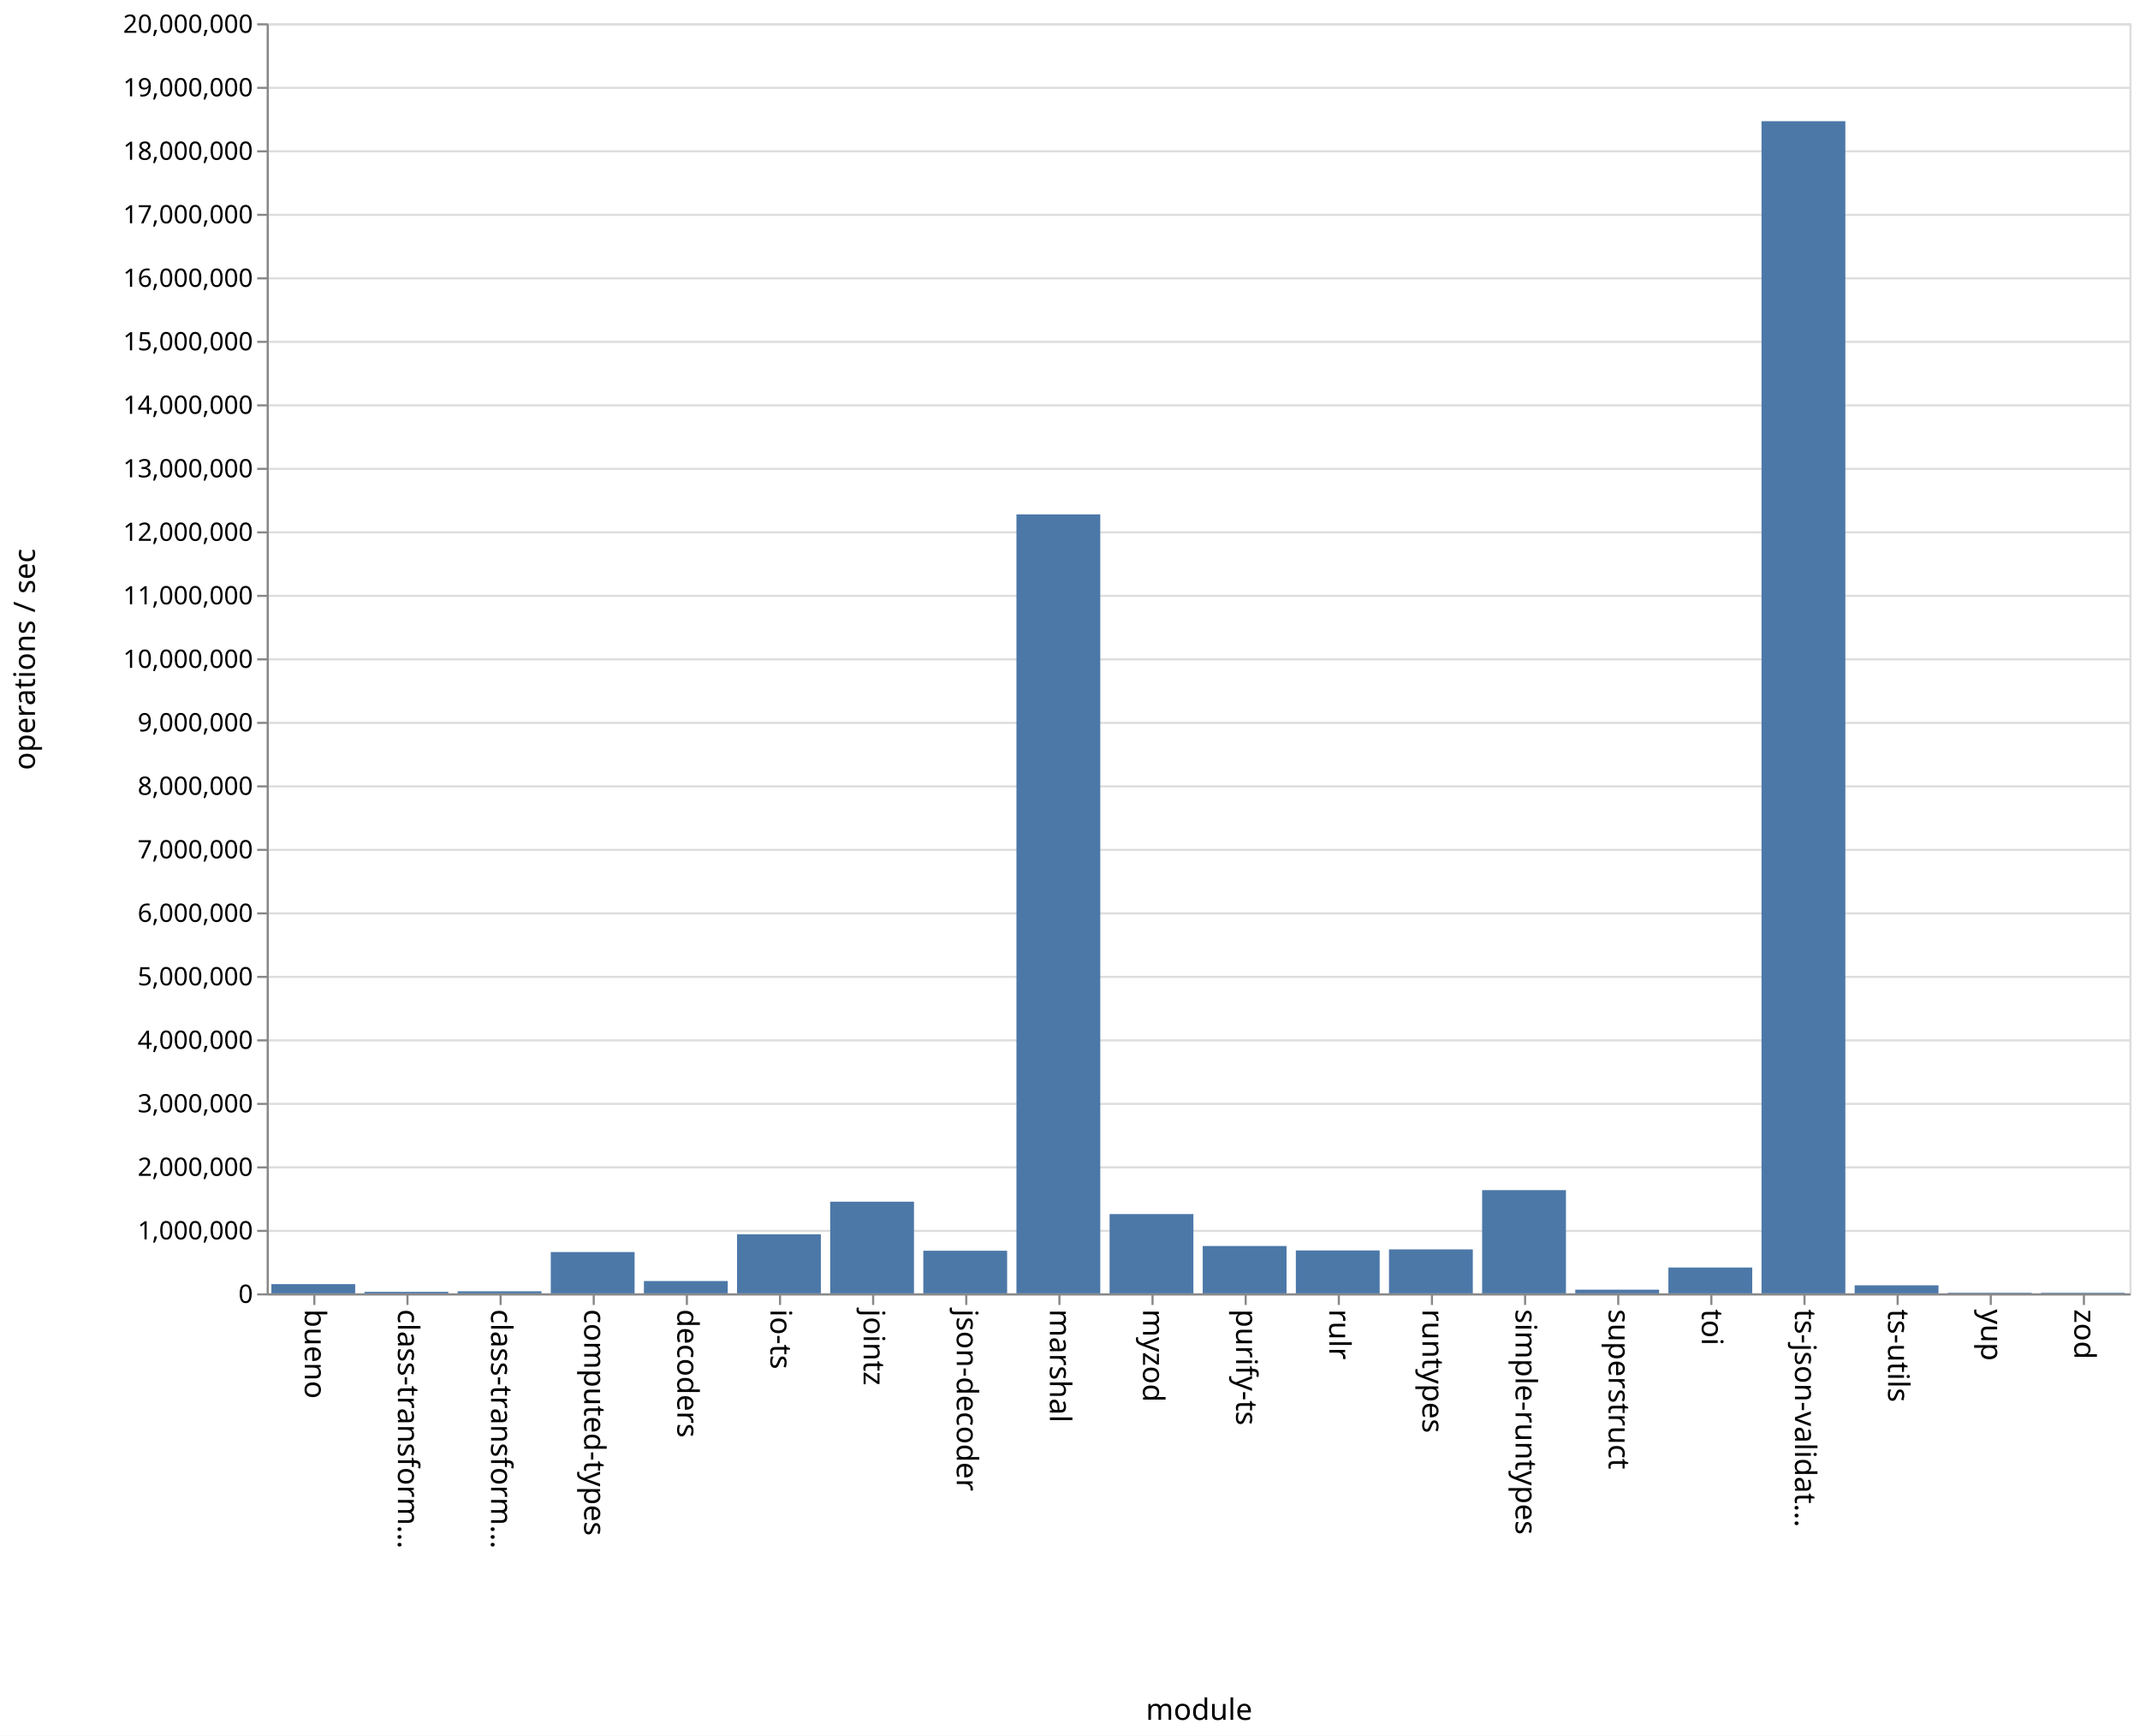
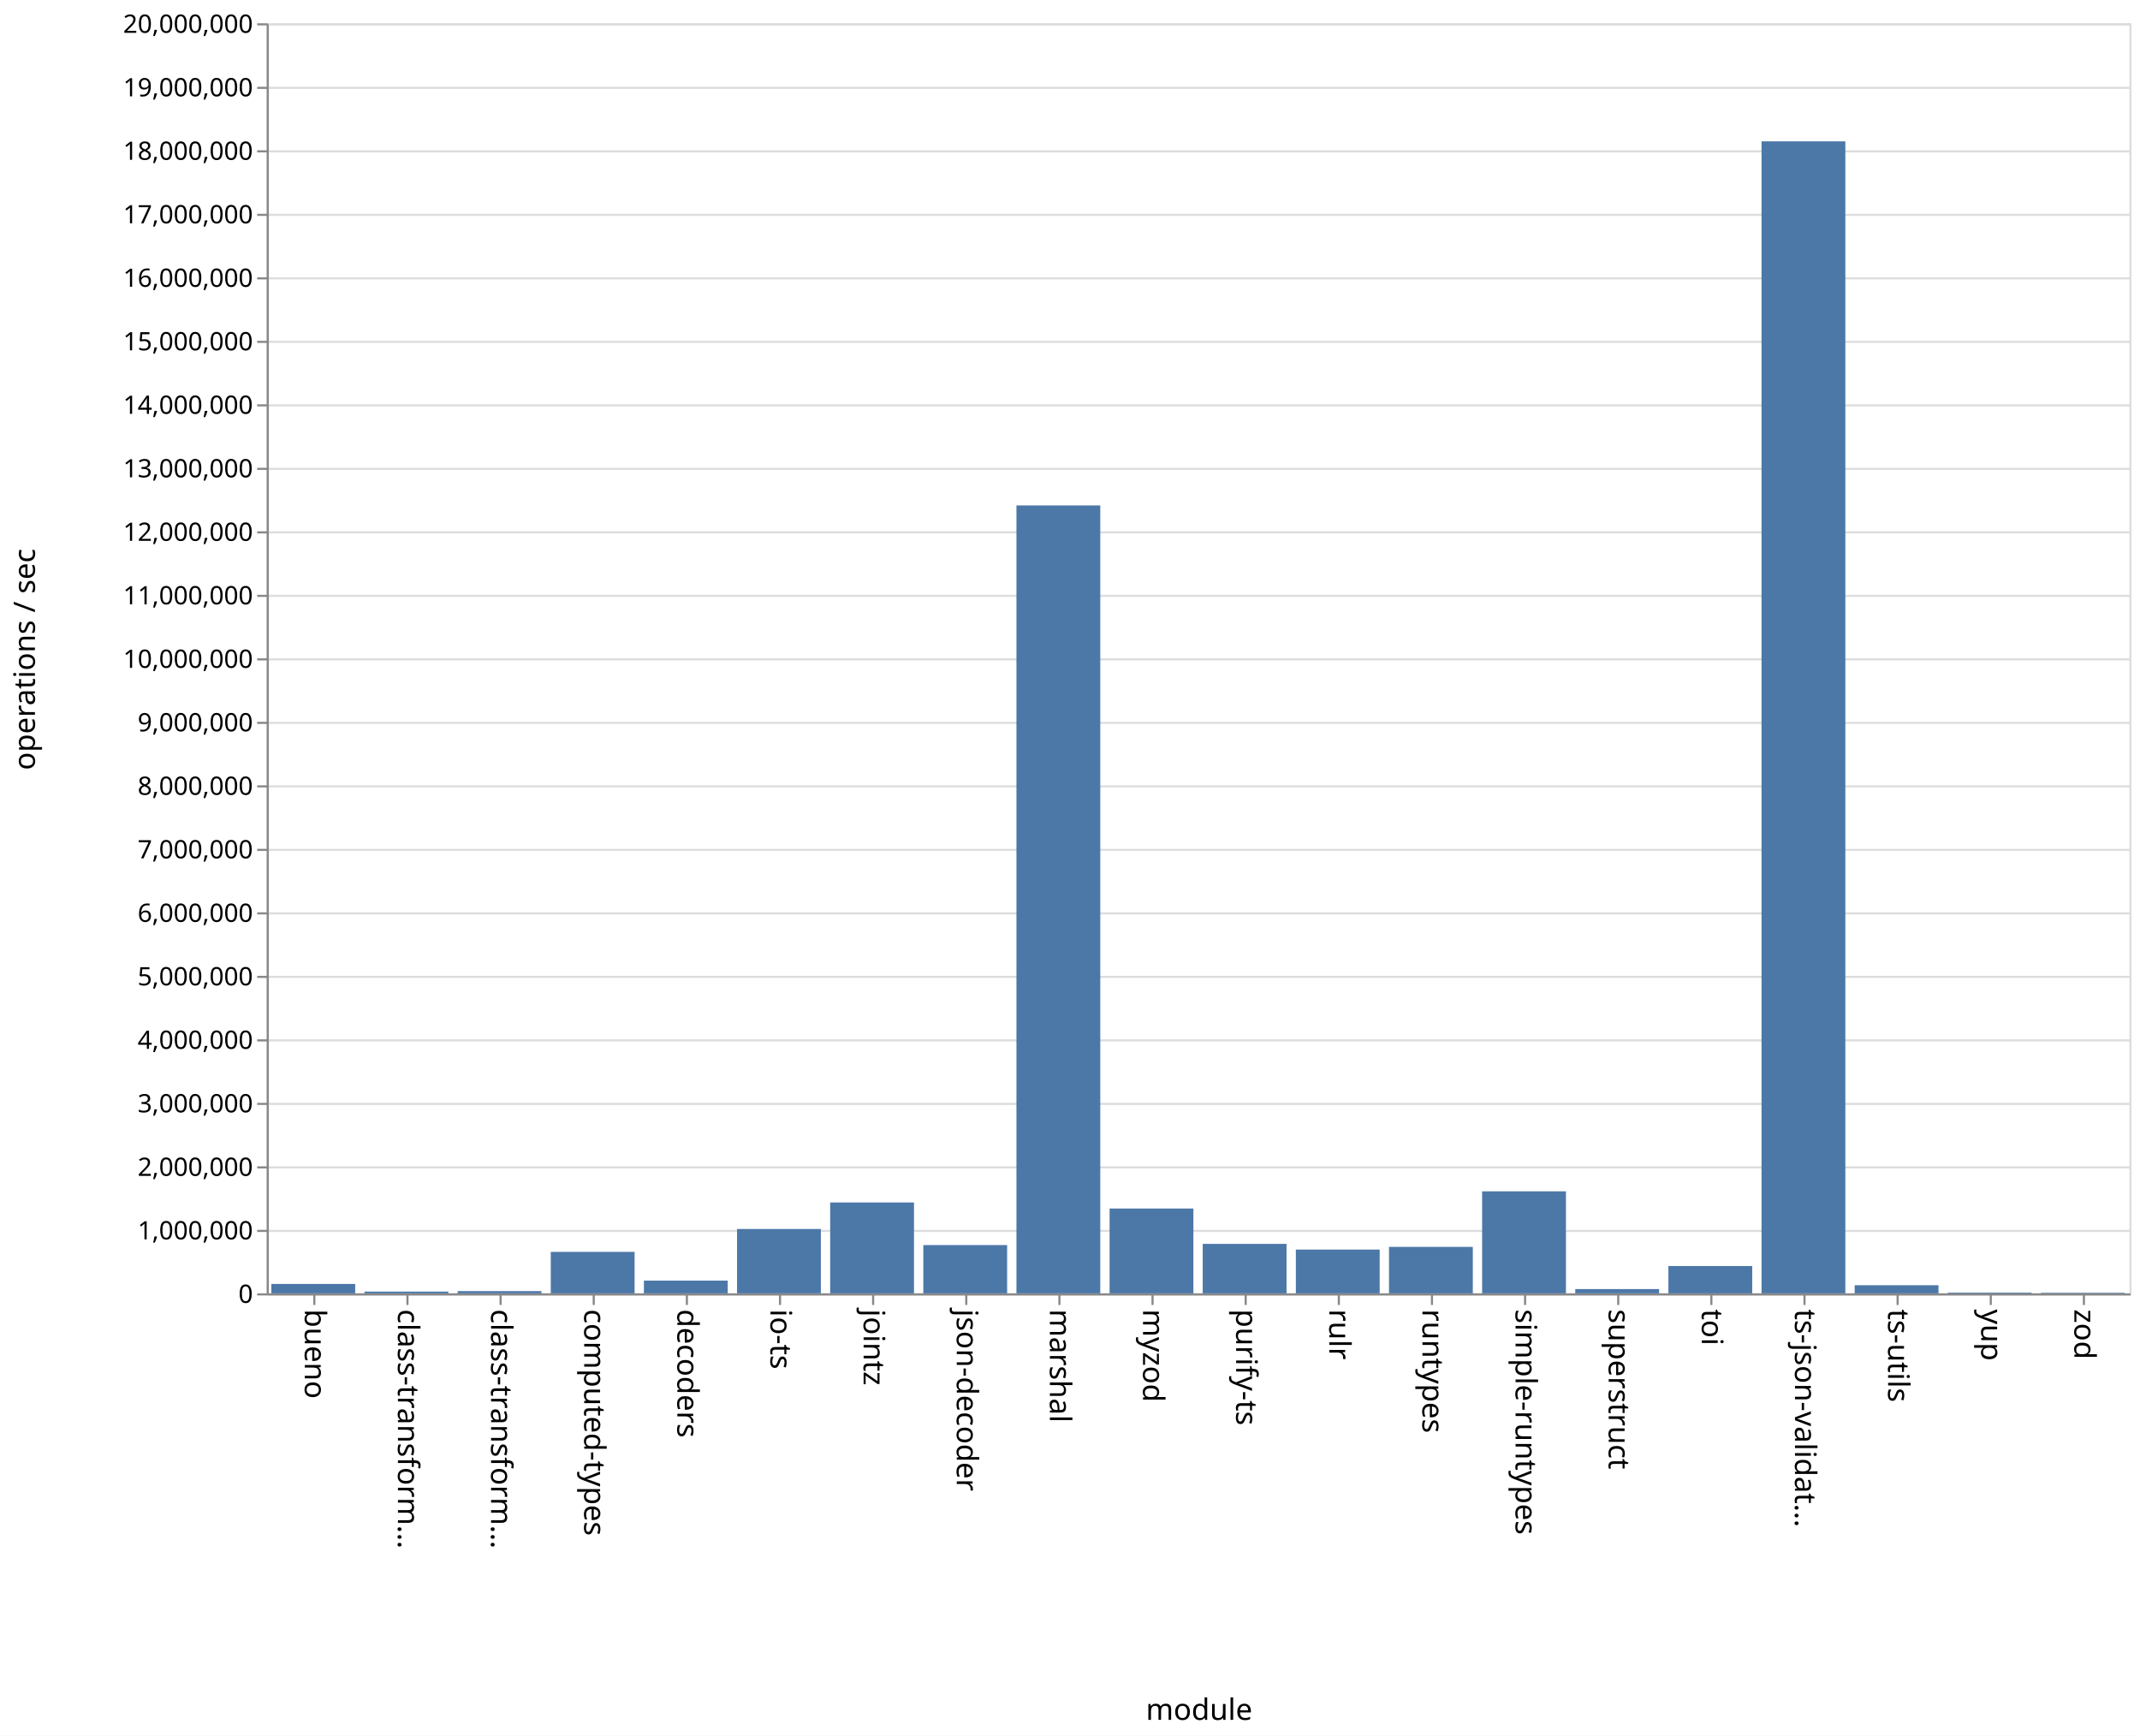
<svg xmlns="http://www.w3.org/2000/svg" class="marks" width="1011" height="820">
  <path fill="#fff" d="M0 0h1011v820H0z" />
  <g class="mark-group role-frame root" aria-roledescription="group mark container" fill="none" stroke-miterlimit="10">
    <path class="background" aria-hidden="true" d="M126.5 11.5h880v600h-880z" stroke="#ddd" />
    <g class="mark-group role-axis" aria-hidden="true">
      <path class="background" aria-hidden="true" d="M126.5 11.5z" pointer-events="none" />
      <g class="mark-rule role-axis-grid" pointer-events="none" stroke="#ddd">
        <path d="M126.5 611.5h880M126.5 581.5h880M126.5 551.5h880M126.5 521.5h880M126.5 491.5h880M126.5 461.5h880M126.5 431.5h880M126.5 401.5h880M126.5 371.5h880M126.5 341.5h880M126.5 311.5h880M126.5 281.5h880M126.5 251.5h880M126.5 221.5h880M126.5 191.5h880M126.5 161.5h880M126.5 131.5h880M126.5 101.5h880M126.5 71.5h880M126.5 41.5h880M126.5 11.5h880" />
      </g>
    </g>
    <g class="mark-group role-axis" aria-roledescription="axis" aria-label="X-axis titled 'module' for a discrete scale with 20 values: bueno, class-transformer-validator-async, class-transformer-validator-sync, computed-types, decoders, ending with zod">
      <path class="background" aria-hidden="true" d="M126.5 611.5z" pointer-events="none" />
      <g class="mark-rule role-axis-tick" pointer-events="none" stroke="#888">
        <path d="M148.5 611.5v5M192.5 611.5v5M236.5 611.5v5M280.5 611.5v5M324.5 611.5v5M368.5 611.5v5M412.5 611.5v5M456.5 611.5v5M500.5 611.5v5M544.5 611.5v5M588.5 611.5v5M632.5 611.5v5M676.5 611.5v5M720.5 611.5v5M764.5 611.5v5M808.5 611.5v5M852.5 611.5v5M896.5 611.5v5M940.5 611.5v5M984.5 611.5v5" />
      </g>
      <g class="mark-text role-axis-label" pointer-events="none" font-family="sans-serif" font-size="14" fill="#000">
        <text transform="rotate(90 -237.25 381.25)">
                    bueno
                </text>
        <text transform="rotate(90 -215.25 403.25)">
                    class-transform…
                </text>
        <text transform="rotate(90 -193.25 425.25)">
                    class-transform…
                </text>
        <text transform="rotate(90 -171.25 447.25)">
                    computed-types
                </text>
        <text transform="rotate(90 -149.25 469.25)">
                    decoders
                </text>
        <text transform="rotate(90 -127.25 491.25)">
                    io-ts
                </text>
        <text transform="rotate(90 -105.25 513.25)">
                    jointz
                </text>
        <text transform="rotate(90 -83.25 535.25)">
                    json-decoder
                </text>
        <text transform="rotate(90 -61.25 557.25)">
                    marshal
                </text>
        <text transform="rotate(90 -39.25 579.25)">
                    myzod
                </text>
        <text transform="rotate(90 -17.25 601.25)">
                    purify-ts
                </text>
        <text transform="rotate(90 4.75 623.25)">
                    rulr
                </text>
        <text transform="rotate(90 26.75 645.25)">
                    runtypes
                </text>
        <text transform="rotate(90 48.75 667.25)">
                    simple-runtypes
                </text>
        <text transform="rotate(90 70.75 689.25)">
                    superstruct
                </text>
        <text transform="rotate(90 92.75 711.25)">
                    toi
                </text>
        <text transform="rotate(90 114.75 733.25)">
                    ts-json-validat…
                </text>
        <text transform="rotate(90 136.75 755.25)">
                    ts-utils
                </text>
        <text transform="rotate(90 158.75 777.25)">
                    yup
                </text>
        <text transform="rotate(90 180.75 799.25)">
                    zod
                </text>
      </g>
      <path stroke="#888" d="M126.5 611.5h880" pointer-events="none" />
      <text text-anchor="middle" transform="translate(566.5 812.5)" font-family="sans-serif" font-size="14" fill="#000" pointer-events="none">
                module
            </text>
    </g>
    <g class="mark-group role-axis" aria-roledescription="axis" aria-label="Y-axis titled 'operations / sec' for a linear scale with values from 0 to 20,000,000">
      <path class="background" aria-hidden="true" d="M126.5 11.5z" pointer-events="none" />
      <g class="mark-rule role-axis-tick" pointer-events="none" stroke="#888">
        <path d="M126.5 611.5h-5M126.5 581.5h-5M126.5 551.5h-5M126.5 521.5h-5M126.5 491.5h-5M126.5 461.5h-5M126.5 431.5h-5M126.5 401.5h-5M126.5 371.5h-5M126.5 341.5h-5M126.5 311.5h-5M126.5 281.5h-5M126.5 251.5h-5M126.5 221.5h-5M126.5 191.5h-5M126.5 161.5h-5M126.5 131.5h-5M126.5 101.5h-5M126.5 71.5h-5M126.5 41.5h-5M126.5 11.5h-5" />
      </g>
      <g class="mark-text role-axis-label" pointer-events="none" text-anchor="end" font-family="sans-serif" font-size="12" fill="#000">
        <text transform="translate(119.5 615.5)">
                    0
                </text>
        <text transform="translate(119.5 585.5)">
                    1,000,000
                </text>
        <text transform="translate(119.5 555.5)">
                    2,000,000
                </text>
        <text transform="translate(119.5 525.5)">
                    3,000,000
                </text>
        <text transform="translate(119.5 495.5)">
                    4,000,000
                </text>
        <text transform="translate(119.5 465.5)">
                    5,000,000
                </text>
        <text transform="translate(119.5 435.5)">
                    6,000,000
                </text>
        <text transform="translate(119.5 405.5)">
                    7,000,000
                </text>
        <text transform="translate(119.5 375.5)">
                    8,000,000
                </text>
        <text transform="translate(119.5 345.5)">
                    9,000,000
                </text>
        <text transform="translate(119.5 315.5)">
                    10,000,000
                </text>
        <text transform="translate(119.5 285.5)">
                    11,000,000
                </text>
        <text transform="translate(119.5 255.5)">
                    12,000,000
                </text>
        <text transform="translate(119.5 225.5)">
                    13,000,000
                </text>
        <text transform="translate(119.5 195.5)">
                    14,000,000
                </text>
        <text transform="translate(119.5 165.5)">
                    15,000,000
                </text>
        <text transform="translate(119.5 135.5)">
                    16,000,000
                </text>
        <text transform="translate(119.5 105.5)">
                    17,000,000
                </text>
        <text transform="translate(119.5 75.5)">
                    18,000,000
                </text>
        <text transform="translate(119.5 45.5)">
                    19,000,000
                </text>
        <text transform="translate(119.5 15.5)">
                    20,000,000
                </text>
      </g>
      <path stroke="#888" d="M126.5 611.5v-600" pointer-events="none" />
      <text text-anchor="middle" transform="rotate(-90 164 147.5)" font-family="sans-serif" font-size="14" fill="#000" pointer-events="none">
                operations / sec
            </text>
    </g>
    <g class="mark-rect role-mark marks" aria-roledescription="rect mark container" fill="#4c78a8">
-       <path aria-label="operations / sec: 145137; module: bueno" aria-roledescription="bar" d="M128.2 606.646h39.6V611h-39.6z" />
-       <path aria-label="operations / sec: 23583; module: class-transformer-validator-async" aria-roledescription="bar" d="M172.2 610.293h39.6V611h-39.6z" />
-       <path aria-label="operations / sec: 32591; module: class-transformer-validator-sync" aria-roledescription="bar" d="M216.2 610.022h39.6V611h-39.6z" />
-       <path aria-label="operations / sec: 650258; module: computed-types" aria-roledescription="bar" d="M260.2 591.492h39.6V611h-39.6z" />
-       <path aria-label="operations / sec: 193639; module: decoders" aria-roledescription="bar" d="M304.2 605.19h39.6V611h-39.6z" />
-       <path aria-label="operations / sec: 930248; module: io-ts" aria-roledescription="bar" d="M348.2 583.093h39.6V611h-39.6z" />
-       <path aria-label="operations / sec: 1443210; module: jointz" aria-roledescription="bar" d="M392.2 567.704h39.6V611h-39.6z" />
-       <path aria-label="operations / sec: 670826; module: json-decoder" aria-roledescription="bar" d="M436.2 590.875h39.6V611h-39.6z" />
-       <path aria-label="operations / sec: 12266214; module: marshal" aria-roledescription="bar" d="M480.2 243.014h39.6V611h-39.6z" />
-       <path aria-label="operations / sec: 1248143; module: myzod" aria-roledescription="bar" d="M524.2 573.556h39.6V611h-39.6z" />
-       <path aria-label="operations / sec: 745299; module: purify-ts" aria-roledescription="bar" d="M568.2 588.641h39.6V611h-39.6z" />
-       <path aria-label="operations / sec: 675395; module: rulr" aria-roledescription="bar" d="M612.2 590.738h39.6V611h-39.6z" />
-       <path aria-label="operations / sec: 692120; module: runtypes" aria-roledescription="bar" d="M656.2 590.236h39.6V611h-39.6z" />
-       <path aria-label="operations / sec: 1625198; module: simple-runtypes" aria-roledescription="bar" d="M700.2 562.244h39.6V611h-39.6z" />
-       <path aria-label="operations / sec: 57799; module: superstruct" aria-roledescription="bar" d="M744.2 609.266h39.6V611h-39.6z" />
-       <path aria-label="operations / sec: 406580; module: toi" aria-roledescription="bar" d="M788.2 598.803h39.6V611h-39.6z" />
-       <path aria-label="operations / sec: 18458132; module: ts-json-validator" aria-roledescription="bar" d="M832.2 57.256h39.6V611h-39.6z" />
-       <path aria-label="operations / sec: 126136; module: ts-utils" aria-roledescription="bar" d="M876.2 607.216h39.6V611h-39.6z" />
-       <path aria-label="operations / sec: 9193; module: yup" aria-roledescription="bar" d="M920.2 610.724h39.6V611h-39.6z" />
-       <path aria-label="operations / sec: 8777; module: zod" aria-roledescription="bar" d="M964.2 610.737h39.6V611h-39.6z" />
+       <path aria-label="operations / sec: 148018; module: bueno" aria-roledescription="bar" d="M128.2 606.56h39.6V611h-39.6z" />
+       <path aria-label="operations / sec: 27806; module: class-transformer-validator-async" aria-roledescription="bar" d="M172.2 610.166h39.6V611h-39.6z" />
+       <path aria-label="operations / sec: 35251; module: class-transformer-validator-sync" aria-roledescription="bar" d="M216.2 609.942h39.6V611h-39.6z" />
+       <path aria-label="operations / sec: 653033; module: computed-types" aria-roledescription="bar" d="M260.2 591.409h39.6V611h-39.6z" />
+       <path aria-label="operations / sec: 200448; module: decoders" aria-roledescription="bar" d="M304.2 604.987h39.6V611h-39.6z" />
+       <path aria-label="operations / sec: 1013609; module: io-ts" aria-roledescription="bar" d="M348.2 580.592h39.6V611h-39.6z" />
+       <path aria-label="operations / sec: 1430896; module: jointz" aria-roledescription="bar" d="M392.2 568.073h39.6V611h-39.6z" />
+       <path aria-label="operations / sec: 760144; module: json-decoder" aria-roledescription="bar" d="M436.2 588.196h39.6V611h-39.6z" />
+       <path aria-label="operations / sec: 12407366; module: marshal" aria-roledescription="bar" d="M480.2 238.779h39.6V611h-39.6z" />
+       <path aria-label="operations / sec: 1335687; module: myzod" aria-roledescription="bar" d="M524.2 570.93h39.6V611h-39.6z" />
+       <path aria-label="operations / sec: 778928; module: purify-ts" aria-roledescription="bar" d="M568.2 587.632h39.6V611h-39.6z" />
+       <path aria-label="operations / sec: 689242; module: rulr" aria-roledescription="bar" d="M612.2 590.323h39.6V611h-39.6z" />
+       <path aria-label="operations / sec: 731189; module: runtypes" aria-roledescription="bar" d="M656.2 589.064h39.6V611h-39.6z" />
+       <path aria-label="operations / sec: 1606534; module: simple-runtypes" aria-roledescription="bar" d="M700.2 562.804h39.6V611h-39.6z" />
+       <path aria-label="operations / sec: 67256; module: superstruct" aria-roledescription="bar" d="M744.2 608.982h39.6V611h-39.6z" />
+       <path aria-label="operations / sec: 430143; module: toi" aria-roledescription="bar" d="M788.2 598.096h39.6V611h-39.6z" />
+       <path aria-label="operations / sec: 18140754; module: ts-json-validator" aria-roledescription="bar" d="M832.2 66.777h39.6V611h-39.6z" />
+       <path aria-label="operations / sec: 127760; module: ts-utils" aria-roledescription="bar" d="M876.2 607.167h39.6V611h-39.6z" />
+       <path aria-label="operations / sec: 11512; module: yup" aria-roledescription="bar" d="M920.2 610.655h39.6V611h-39.6z" />
+       <path aria-label="operations / sec: 8976; module: zod" aria-roledescription="bar" d="M964.2 610.73h39.6v.27h-39.6z" />
    </g>
  </g>
</svg>
